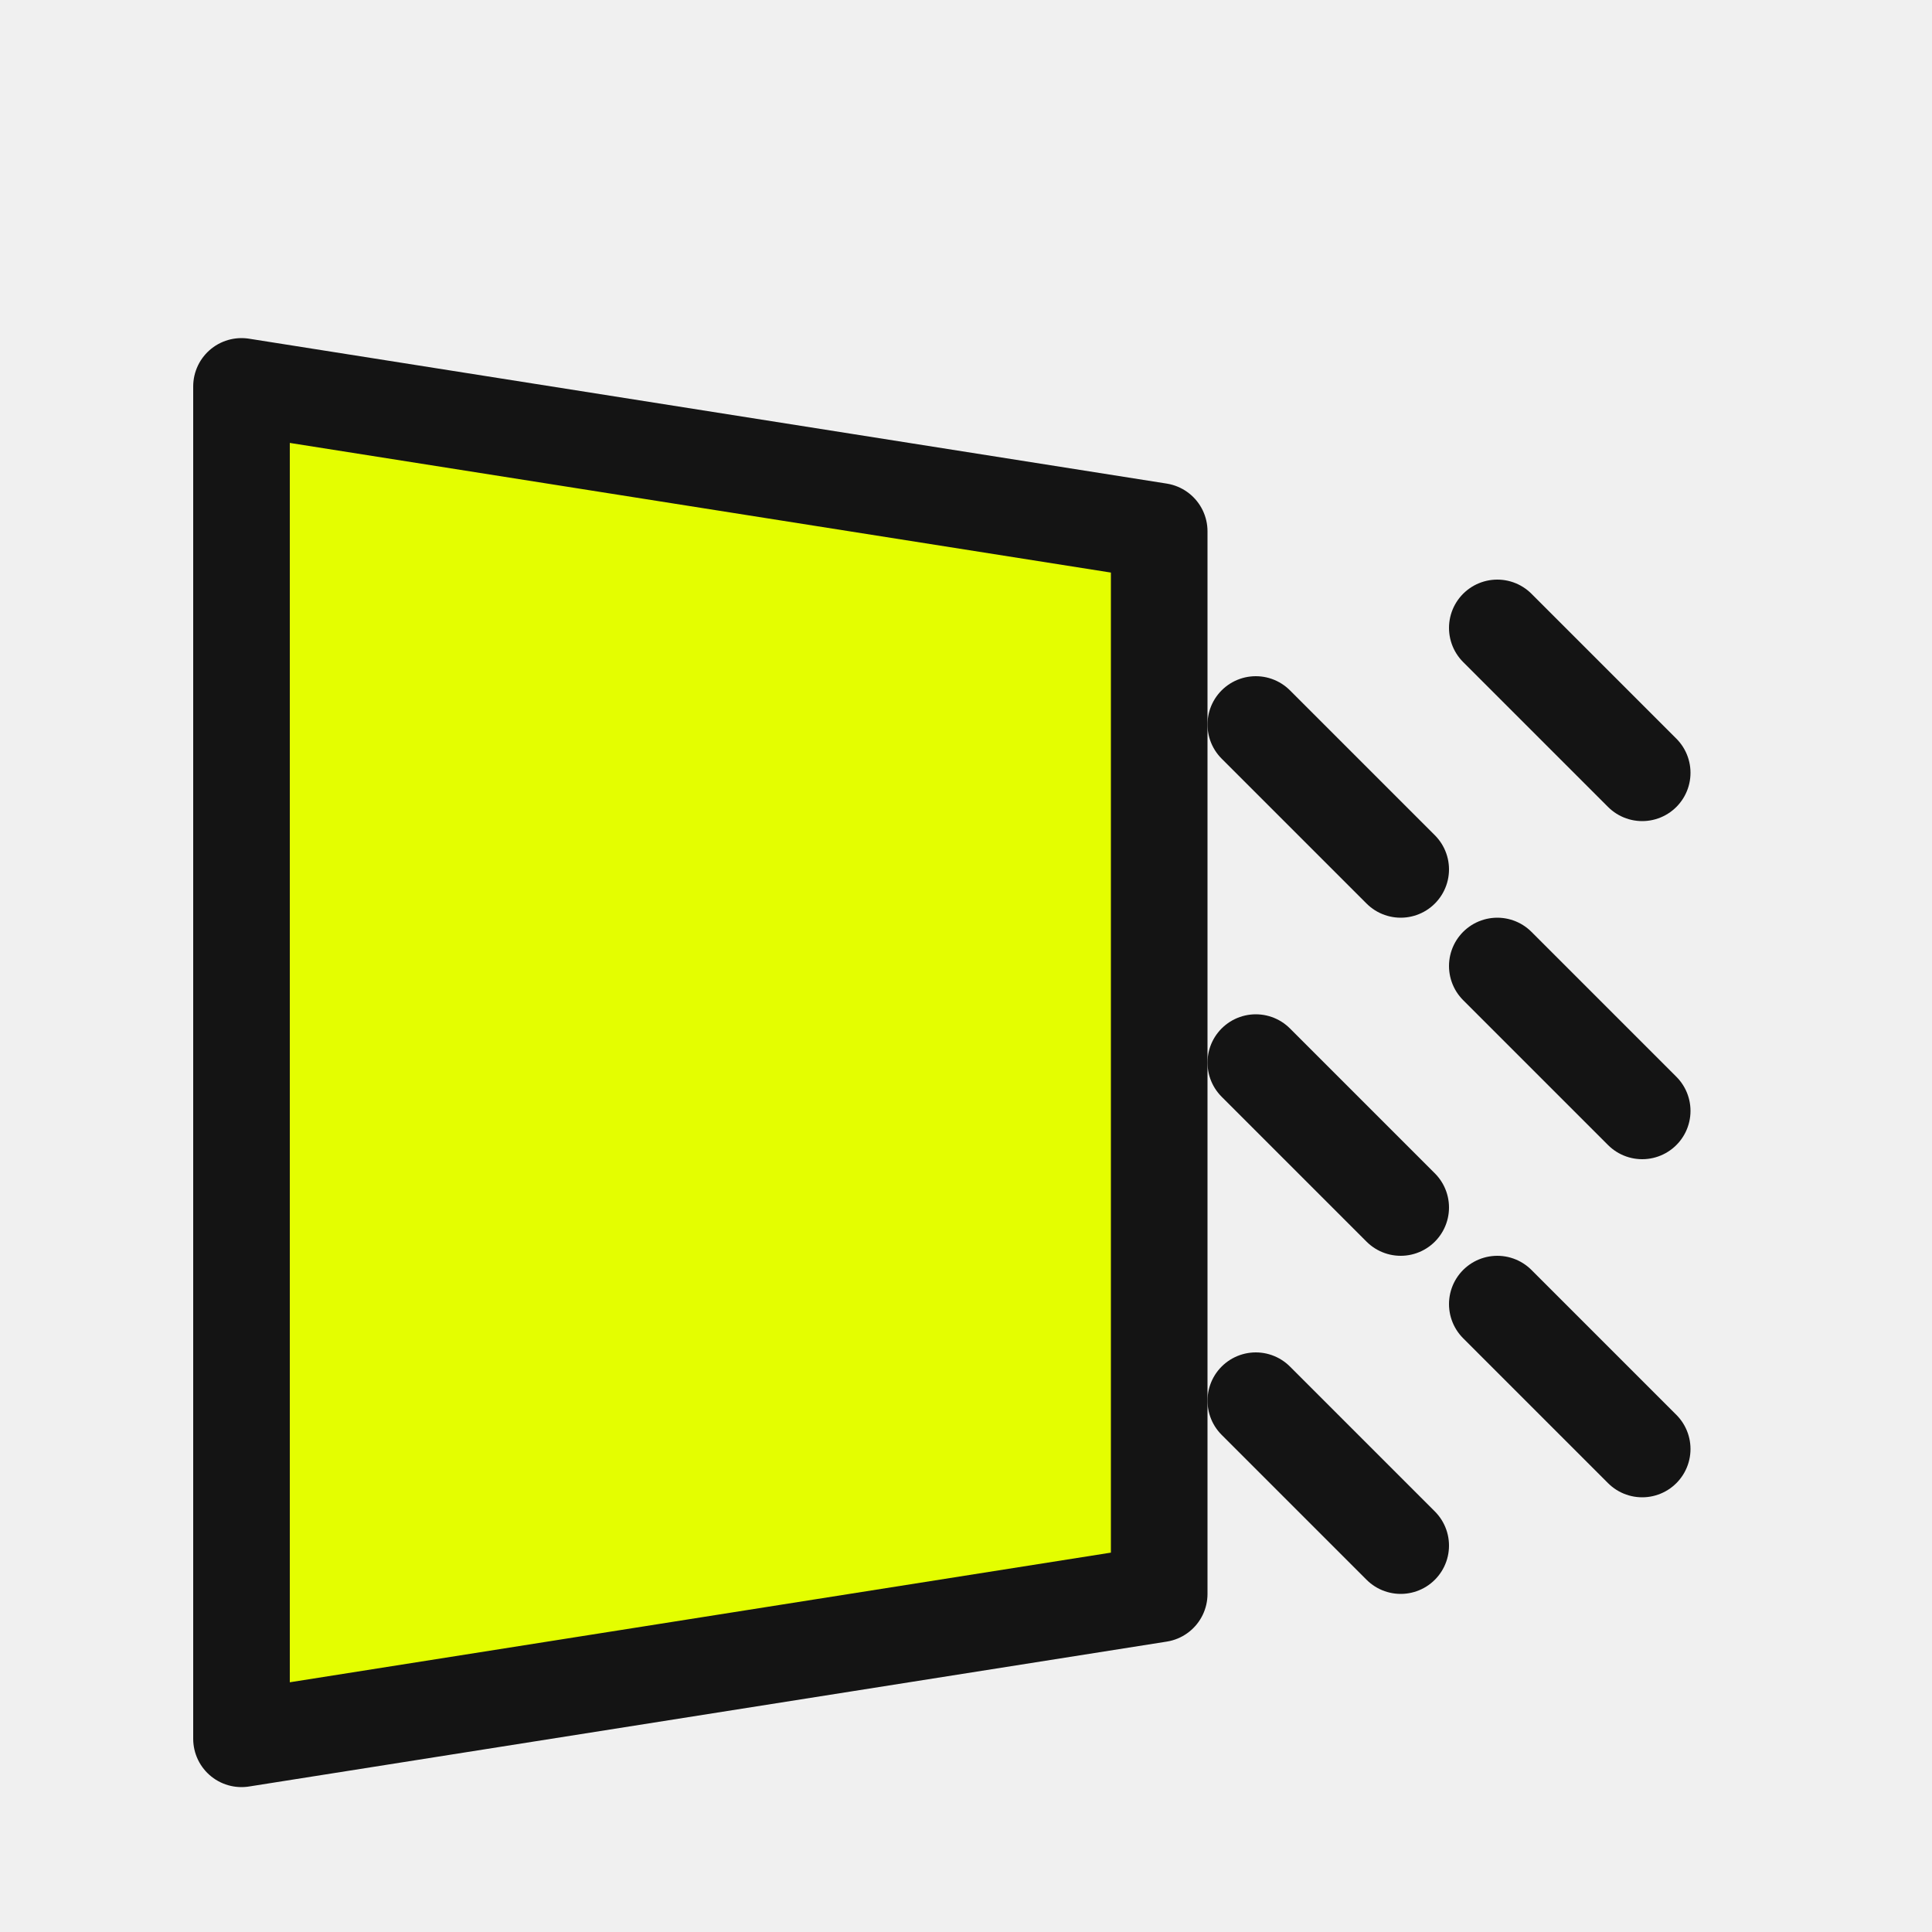
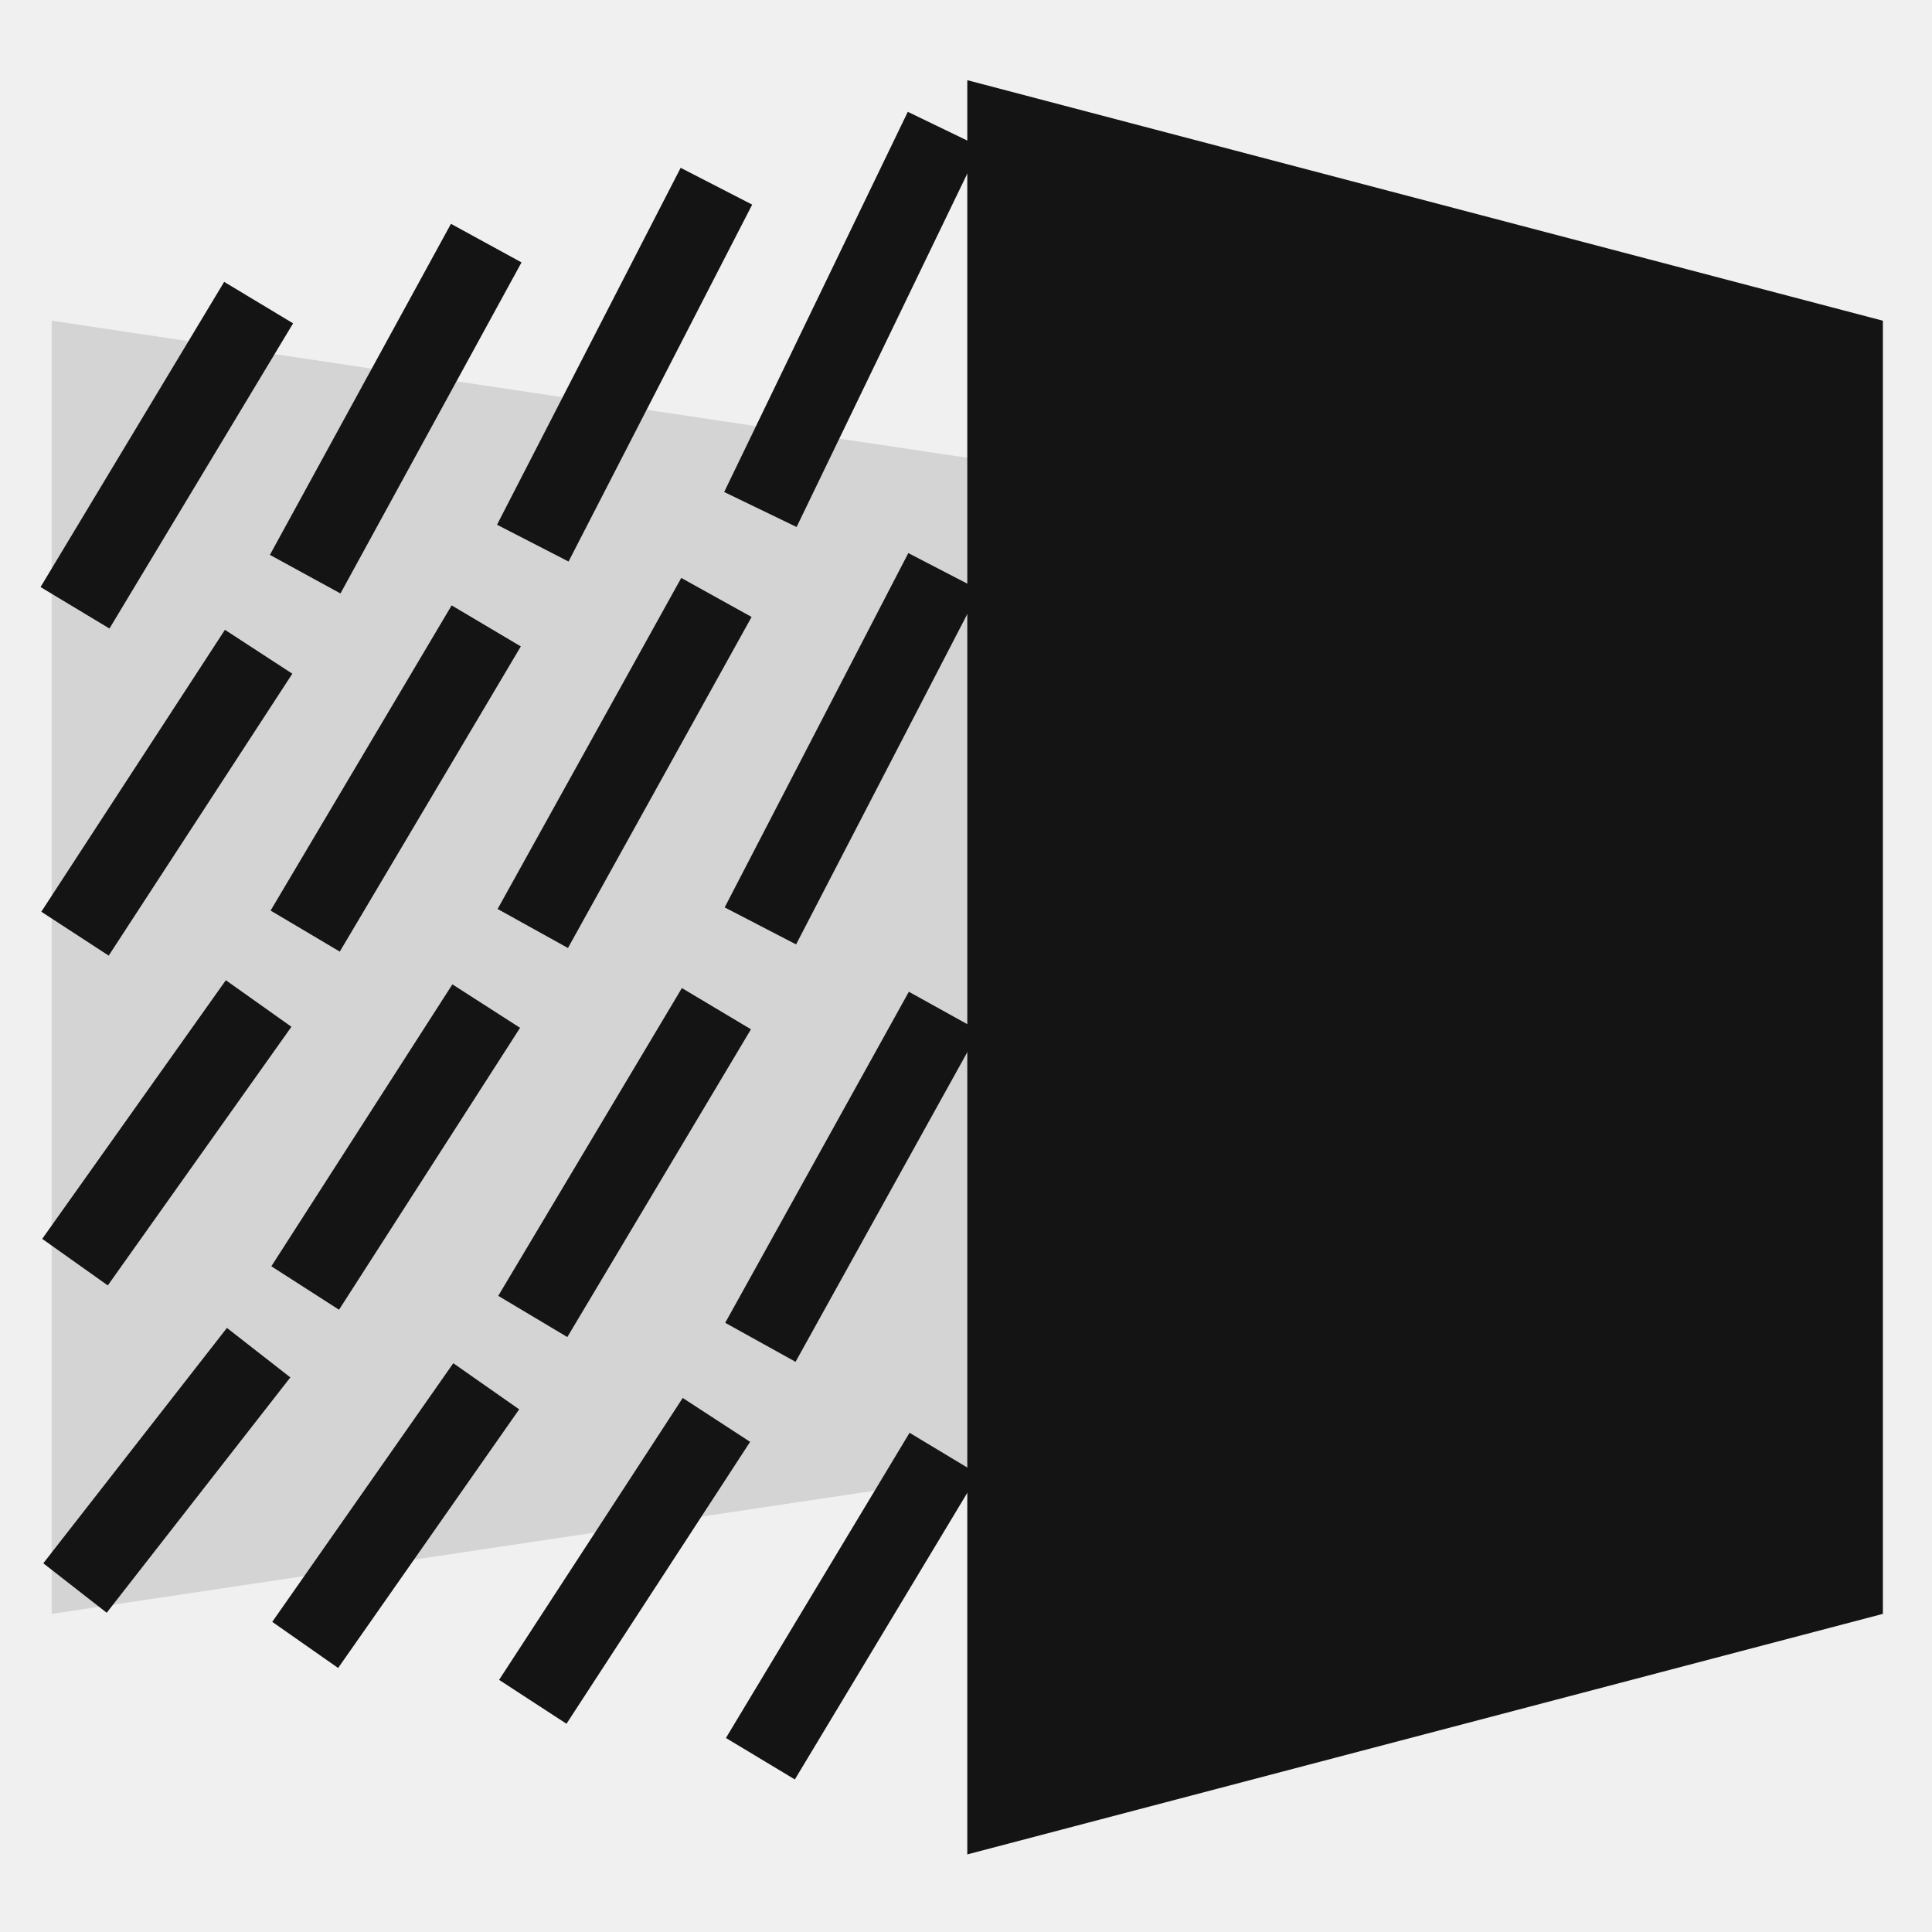
- <svg xmlns="http://www.w3.org/2000/svg" viewBox="0 0 40 40">
-   <path d="M5 8 24 11V33L5 36Z" fill="#E4FE00" stroke="#141414" stroke-width="2" stroke-linejoin="round" />
-   <g stroke="#141414" stroke-width="2" stroke-linecap="round">
-     <path d="M26 15 29 18M31 13 34 16M26 22 29 25M31 20 34 23M26 29 29 32M31 27 34 30" />
-   </g>
+ <svg xmlns="http://www.w3.org/2000/svg" viewBox="12.6 12.6 74.7 74.7">
+   <style>.s{fill:#141414}.h{fill:none;stroke:#141414}.i{fill:#000000;fill-opacity:.12}@media (prefers-color-scheme:dark){.s{fill:#FFFFFF}.h{stroke:#FFFFFF}.i{fill-opacity:.45}}</style>
+   <path class="i" d="M85.4,75.0L50.0,69.7L50.0,30.3L85.4,25.0ZM50.0,69.7L14.6,75.0L14.6,25.0L50.0,30.3Z" />
+   <path class="h" d="M15.5,74.0L22.6,64.9M15.5,61.4L22.6,51.4M15.5,48.7L22.6,37.8M15.5,36.1L22.6,24.3M24.4,76.2L31.4,66.2M24.4,62.4L31.4,51.5M24.4,48.6L31.4,36.8M24.4,34.8L31.4,22.0M33.2,78.4L40.3,67.5M33.2,63.5L40.3,51.6M33.2,48.5L40.3,35.7M33.2,33.6L40.3,19.8M42.0,80.6L49.1,68.8M42.0,64.5L49.1,51.7M42.0,48.4L49.1,34.7M42.0,32.3L49.1,17.6" stroke-width="3.11" />
+   <path class="s" d="M50.0,84.3L85.4,75.0L85.4,25.0L50.0,15.7Z" />
</svg>
